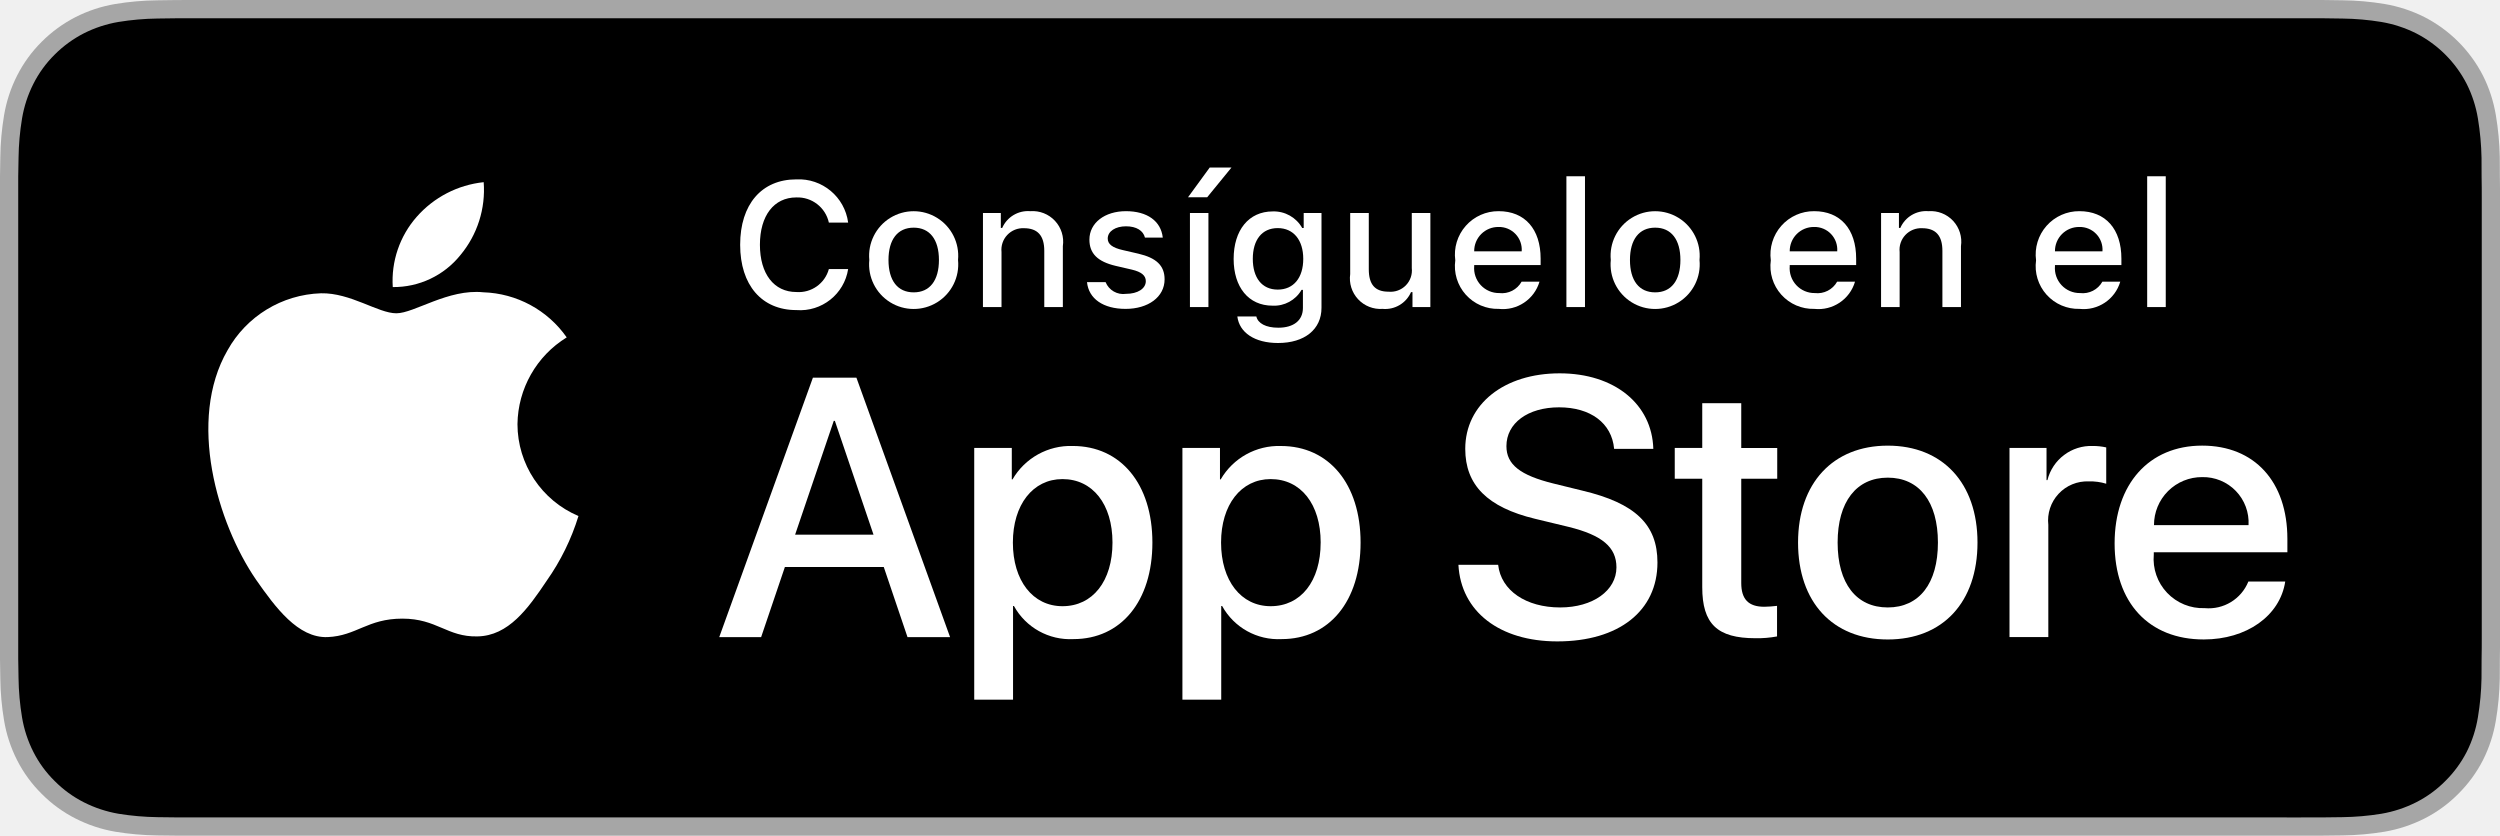
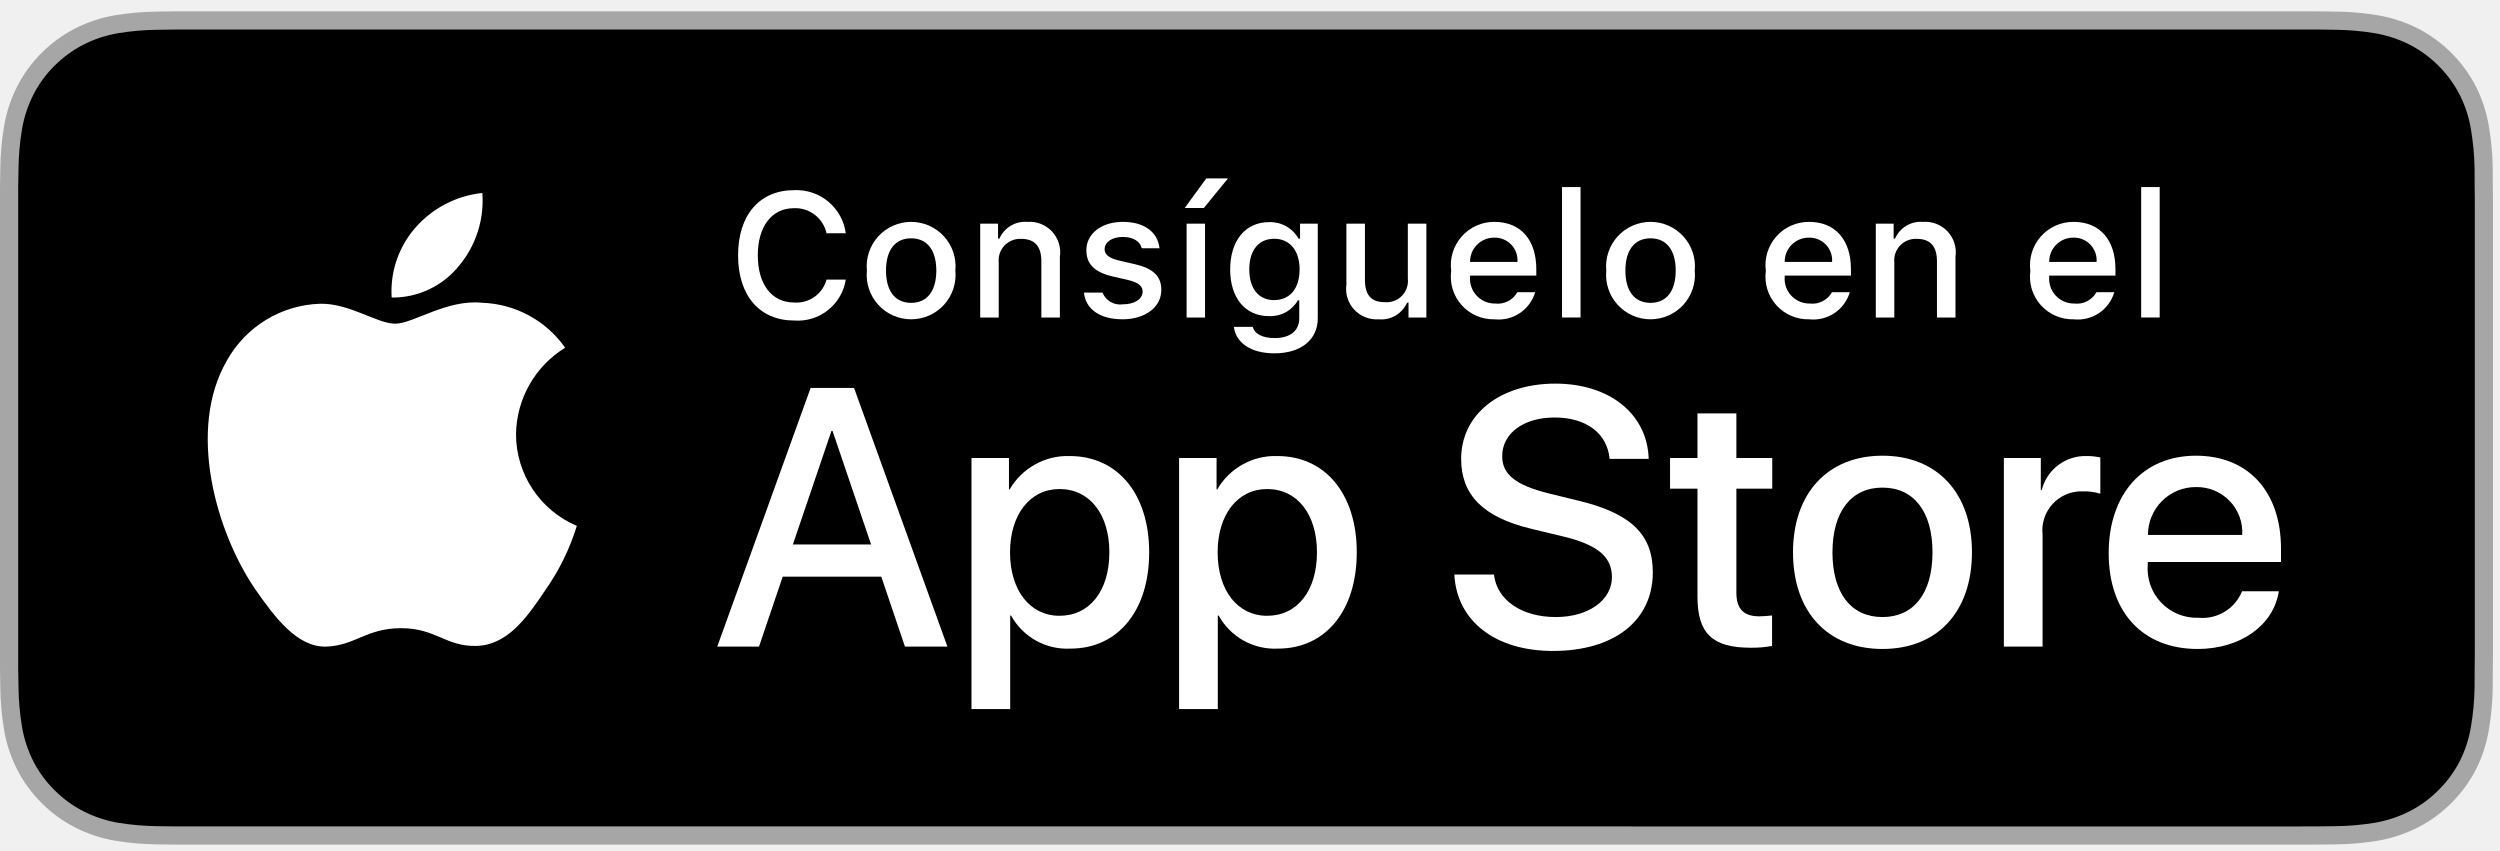
- <svg xmlns="http://www.w3.org/2000/svg" id="livetype" width="119.664" height="40" viewBox="0 0 119.664 40">
-   <g>
-     <g>
-       <g>
-         <path d="M110.135,0H9.535c-.367,0-.729,0-1.095.002-.306.002-.61.008-.919.013A13.215,13.215,0,0,0,5.517.191a6.665,6.665,0,0,0-1.901.627A6.438,6.438,0,0,0,1.998,1.997,6.258,6.258,0,0,0,.819,3.618a6.601,6.601,0,0,0-.625,1.903,12.993,12.993,0,0,0-.179,2.002C.006,7.83.005,8.138,0,8.444V31.559c.005.31.006.611.015.922a12.992,12.992,0,0,0,.179,2.002,6.588,6.588,0,0,0,.625,1.904A6.208,6.208,0,0,0,1.998,38.001a6.274,6.274,0,0,0,1.619,1.179,6.701,6.701,0,0,0,1.901.631,13.455,13.455,0,0,0,2.004.177c.309.007.613.011.919.011C8.806,40,9.168,40,9.535,40H110.135c.359,0,.725,0,1.084-.002.305,0,.617-.004.922-.011a13.279,13.279,0,0,0,2-.177,6.804,6.804,0,0,0,1.908-.631,6.277,6.277,0,0,0,1.617-1.179,6.395,6.395,0,0,0,1.182-1.614,6.604,6.604,0,0,0,.619-1.904,13.506,13.506,0,0,0,.186-2.002c.004-.311.004-.611.004-.922.008-.363.008-.725.008-1.094V9.536c0-.366,0-.729-.008-1.092,0-.307,0-.614-.004-.921a13.507,13.507,0,0,0-.186-2.002,6.618,6.618,0,0,0-.619-1.903,6.466,6.466,0,0,0-2.799-2.8,6.768,6.768,0,0,0-1.908-.627,13.044,13.044,0,0,0-2-.177c-.305-.005-.617-.011-.922-.013-.359-.002-.725-.002-1.084-.002Z" style="fill: #a6a6a6" />
-         <path d="M8.445,39.125c-.305,0-.602-.004-.904-.011a12.687,12.687,0,0,1-1.869-.163,5.884,5.884,0,0,1-1.657-.548,5.406,5.406,0,0,1-1.397-1.017,5.321,5.321,0,0,1-1.021-1.397,5.722,5.722,0,0,1-.543-1.657,12.414,12.414,0,0,1-.167-1.875c-.006-.211-.015-.913-.015-.913V8.444S.882,7.753.888,7.55a12.37,12.37,0,0,1,.166-1.872,5.755,5.755,0,0,1,.543-1.662A5.373,5.373,0,0,1,2.612,2.618,5.565,5.565,0,0,1,4.014,1.595a5.823,5.823,0,0,1,1.653-.544A12.586,12.586,0,0,1,7.543.887L8.445.875H111.214l.913.013a12.385,12.385,0,0,1,1.858.163,5.938,5.938,0,0,1,1.671.548,5.594,5.594,0,0,1,2.415,2.42,5.763,5.763,0,0,1,.535,1.649,12.995,12.995,0,0,1,.174,1.887c.003.283.003.587.003.89.008.375.008.732.008,1.092V30.465c0,.363,0,.718-.008,1.075,0,.325,0,.623-.004.93a12.731,12.731,0,0,1-.171,1.853,5.739,5.739,0,0,1-.54,1.67,5.48,5.48,0,0,1-1.016,1.386,5.413,5.413,0,0,1-1.399,1.022,5.862,5.862,0,0,1-1.668.55,12.542,12.542,0,0,1-1.869.163c-.293.007-.6.011-.897.011l-1.084.002Z" />
-       </g>
-       <g id="_Group_" data-name="&lt;Group&gt;">
-         <g id="_Group_2" data-name="&lt;Group&gt;">
-           <g id="_Group_3" data-name="&lt;Group&gt;">
-             <path id="_Path_" data-name="&lt;Path&gt;" d="M24.769,20.301a4.949,4.949,0,0,1,2.357-4.152,5.066,5.066,0,0,0-3.991-2.158c-1.679-.176-3.307,1.005-4.163,1.005-.872,0-2.19-.987-3.608-.958a5.315,5.315,0,0,0-4.473,2.728c-1.934,3.348-.491,8.269,1.361,10.976.927,1.325,2.01,2.806,3.428,2.753,1.387-.058,1.905-.884,3.579-.884,1.659,0,2.145.884,3.591.851,1.488-.024,2.426-1.331,3.321-2.669a10.962,10.962,0,0,0,1.518-3.093A4.782,4.782,0,0,1,24.769,20.301Z" style="fill: #fff" />
-             <path id="_Path_2" data-name="&lt;Path&gt;" d="M22.037,12.211a4.872,4.872,0,0,0,1.115-3.491,4.957,4.957,0,0,0-3.208,1.66,4.636,4.636,0,0,0-1.144,3.361A4.099,4.099,0,0,0,22.037,12.211Z" style="fill: #fff" />
-           </g>
-         </g>
-         <g>
-           <path d="M42.302,27.14h-4.733l-1.137,3.356H34.427l4.483-12.418h2.083l4.483,12.418H43.438ZM38.059,25.591h3.752l-1.85-5.447h-.052Z" style="fill: #fff" />
-           <path d="M55.16,25.97c0,2.813-1.506,4.621-3.778,4.621a3.069,3.069,0,0,1-2.849-1.584h-.043v4.484h-1.858V21.442H48.43v1.506h.034a3.212,3.212,0,0,1,2.883-1.601C53.645,21.348,55.16,23.164,55.16,25.97Zm-1.91,0c0-1.833-.947-3.038-2.393-3.038-1.42,0-2.375,1.23-2.375,3.038,0,1.824.955,3.046,2.375,3.046C52.302,29.016,53.25,27.819,53.25,25.97Z" style="fill: #fff" />
-           <path d="M65.125,25.97c0,2.813-1.506,4.621-3.778,4.621a3.069,3.069,0,0,1-2.849-1.584h-.043v4.484h-1.858V21.442H58.395v1.506h.034A3.212,3.212,0,0,1,61.312,21.348C63.61,21.348,65.125,23.164,65.125,25.97Zm-1.91,0c0-1.833-.947-3.038-2.393-3.038-1.42,0-2.375,1.23-2.375,3.038,0,1.824.955,3.046,2.375,3.046C62.267,29.016,63.214,27.819,63.214,25.97Z" style="fill: #fff" />
-           <path d="M71.71,27.036c.138,1.231,1.334,2.04,2.969,2.04,1.566,0,2.693-.809,2.693-1.919,0-.964-.68-1.541-2.289-1.937l-1.609-.388c-2.28-.551-3.339-1.617-3.339-3.348,0-2.143,1.867-3.614,4.519-3.614,2.624,0,4.423,1.472,4.483,3.614h-1.876c-.112-1.239-1.137-1.987-2.634-1.987s-2.521.757-2.521,1.858c0,.878.654,1.395,2.255,1.79l1.368.336c2.548.603,3.606,1.626,3.606,3.442,0,2.323-1.851,3.778-4.794,3.778-2.754,0-4.613-1.421-4.733-3.667Z" style="fill: #fff" />
-           <path d="M83.346,19.3v2.143h1.722v1.472H83.346v4.991c0,.775.345,1.137,1.102,1.137a5.808,5.808,0,0,0,.611-.043v1.463a5.104,5.104,0,0,1-1.032.086c-1.833,0-2.548-.688-2.548-2.444V22.914H80.163V21.442H81.479V19.3Z" style="fill: #fff" />
-           <path d="M86.065,25.97c0-2.849,1.678-4.639,4.294-4.639,2.625,0,4.295,1.79,4.295,4.639,0,2.856-1.661,4.639-4.295,4.639C87.726,30.608,86.065,28.826,86.065,25.97Zm6.695,0c0-1.954-.896-3.107-2.401-3.107s-2.4,1.162-2.4,3.107c0,1.962.895,3.106,2.4,3.106S92.76,27.932,92.76,25.97Z" style="fill: #fff" />
-           <path d="M96.186,21.442h1.772v1.541h.043a2.159,2.159,0,0,1,2.178-1.636,2.866,2.866,0,0,1,.637.069v1.738a2.598,2.598,0,0,0-.835-.112,1.873,1.873,0,0,0-1.937,2.083v5.37h-1.858Z" style="fill: #fff" />
-           <path d="M109.384,27.837c-.25,1.644-1.851,2.771-3.898,2.771-2.634,0-4.269-1.765-4.269-4.596,0-2.84,1.644-4.682,4.19-4.682,2.505,0,4.08,1.721,4.08,4.466v.637h-6.395v.112a2.358,2.358,0,0,0,2.436,2.564,2.048,2.048,0,0,0,2.091-1.273Zm-6.282-2.702h4.526a2.177,2.177,0,0,0-2.221-2.298A2.292,2.292,0,0,0,103.102,25.135Z" style="fill: #fff" />
-         </g>
-       </g>
-     </g>
-     <g id="_Group_4" data-name="&lt;Group&gt;">
-       <g>
-         <path d="M35.428,11.716c0-1.935,1.029-3.13,2.688-3.13a2.384,2.384,0,0,1,2.481,2.068h-.923A1.535,1.535,0,0,0,38.115,9.45c-1.071,0-1.741.873-1.741,2.266,0,1.39.67,2.262,1.745,2.262a1.495,1.495,0,0,0,1.555-1.1h.923a2.328,2.328,0,0,1-2.478,1.964C36.461,14.842,35.428,13.647,35.428,11.716Z" style="fill: #fff" />
-         <path d="M41.61,12.444a2.133,2.133,0,1,1,4.247,0,2.134,2.134,0,1,1-4.247,0Zm3.333,0c0-.976-.438-1.547-1.208-1.547-.772,0-1.207.571-1.207,1.547,0,.984.435,1.55,1.207,1.55C44.505,13.995,44.943,13.424,44.943,12.444Z" style="fill: #fff" />
-         <path d="M47.05,10.195h.855v.715h.066a1.348,1.348,0,0,1,1.344-.802,1.465,1.465,0,0,1,1.559,1.675v2.915h-.889V12.006c0-.724-.314-1.083-.972-1.083a1.033,1.033,0,0,0-1.075,1.141v2.634h-.889Z" style="fill: #fff" />
-         <path d="M53.895,10.108c1.013,0,1.675.471,1.762,1.265h-.853c-.082-.331-.405-.541-.909-.541-.496,0-.873.235-.873.587,0,.269.228.438.716.55l.748.173c.856.199,1.258.567,1.258,1.229,0,.848-.79,1.414-1.865,1.414-1.071,0-1.77-.484-1.849-1.282H52.919a.914.914,0,0,0,.979.562c.554,0,.947-.248.947-.608,0-.269-.211-.442-.662-.55l-.785-.182c-.856-.203-1.253-.587-1.253-1.257C52.146,10.67,52.877,10.108,53.895,10.108Z" style="fill: #fff" />
-         <path d="M56.865,9.442l1.038-1.422h1.042L57.783,9.442Zm.092.753h.885v4.503h-.885Z" style="fill: #fff" />
-         <path d="M59.226,15.148h.909c.075.327.451.538,1.051.538.74,0,1.179-.352,1.179-.947V13.875h-.066a1.514,1.514,0,0,1-1.39.756c-1.149,0-1.86-.889-1.86-2.237,0-1.373.719-2.274,1.869-2.274a1.56,1.56,0,0,1,1.414.794h.07v-.719h.852v4.54c0,1.03-.807,1.683-2.08,1.683C60.048,16.418,59.32,15.914,59.226,15.148Zm3.155-2.758c0-.897-.464-1.472-1.221-1.472-.765,0-1.194.575-1.194,1.472,0,.897.43,1.472,1.194,1.472C61.922,13.862,62.381,13.292,62.381,12.39Z" style="fill: #fff" />
-         <path d="M68.465,14.698h-.856v-.715h-.07a1.35,1.35,0,0,1-1.36.802,1.463,1.463,0,0,1-1.551-1.667V10.195h.89v2.692c0,.728.293,1.075.946,1.075a1.022,1.022,0,0,0,1.112-1.133V10.195h.89Z" style="fill: #fff" />
-         <path d="M73.689,13.482a1.828,1.828,0,0,1-1.951,1.303,2.045,2.045,0,0,1-2.08-2.324,2.077,2.077,0,0,1,2.076-2.353c1.253,0,2.009.856,2.009,2.27V12.688H70.563v.05a1.19,1.19,0,0,0,1.199,1.29,1.079,1.079,0,0,0,1.071-.546Zm-3.126-1.451h2.274a1.086,1.086,0,0,0-1.108-1.167A1.152,1.152,0,0,0,70.563,12.031Z" style="fill: #fff" />
-         <path d="M74.977,8.437h.889v6.261h-.889Z" style="fill: #fff" />
-         <path d="M77.101,12.444a2.133,2.133,0,1,1,4.247,0,2.134,2.134,0,1,1-4.247,0Zm3.333,0c0-.976-.438-1.547-1.208-1.547-.772,0-1.207.571-1.207,1.547,0,.984.435,1.55,1.207,1.55C79.996,13.995,80.434,13.424,80.434,12.444Z" style="fill: #fff" />
-         <path d="M88.792,13.482a1.828,1.828,0,0,1-1.951,1.303,2.045,2.045,0,0,1-2.08-2.324,2.077,2.077,0,0,1,2.076-2.353c1.253,0,2.009.856,2.009,2.27V12.688H85.666v.05a1.19,1.19,0,0,0,1.199,1.29,1.079,1.079,0,0,0,1.071-.546Zm-3.126-1.451H87.94a1.086,1.086,0,0,0-1.108-1.167A1.152,1.152,0,0,0,85.666,12.031Z" style="fill: #fff" />
-         <path d="M90.039,10.195h.855v.715h.066a1.348,1.348,0,0,1,1.344-.802,1.465,1.465,0,0,1,1.559,1.675v2.915h-.889V12.006c0-.724-.314-1.083-.972-1.083a1.033,1.033,0,0,0-1.075,1.141v2.634h-.889Z" style="fill: #fff" />
-         <path d="M101.488,13.482a1.828,1.828,0,0,1-1.951,1.303,2.045,2.045,0,0,1-2.08-2.324,2.077,2.077,0,0,1,2.076-2.353c1.253,0,2.009.856,2.009,2.27V12.688H98.362v.05a1.19,1.19,0,0,0,1.199,1.29,1.079,1.079,0,0,0,1.071-.546Zm-3.126-1.451h2.274a1.086,1.086,0,0,0-1.108-1.167A1.152,1.152,0,0,0,98.362,12.031Z" style="fill: #fff" />
-         <path d="M102.776,8.437h.889v6.261h-.889Z" style="fill: #fff" />
-       </g>
-     </g>
+ <svg xmlns="http://www.w3.org/2000/svg" width="150" height="51" viewBox="0 0 150 51" fill="none">
+   <g clip-path="url(#clip0_721_1168)">
+     <path d="M137.668 0.678H11.918C11.46 0.678 11.007 0.678 10.55 0.68C10.167 0.683 9.788 0.69 9.401 0.696C8.562 0.706 7.725 0.78 6.896 0.917C6.069 1.057 5.268 1.322 4.52 1.701C3.773 2.083 3.09 2.581 2.497 3.174C1.9 3.766 1.403 4.45 1.024 5.201C0.644 5.949 0.381 6.752 0.243 7.58C0.104 8.407 0.029 9.244 0.019 10.082C0.007 10.466 0.006 10.85 0 11.233V40.126C0.006 40.514 0.007 40.89 0.019 41.279C0.029 42.117 0.104 42.954 0.243 43.781C0.38 44.61 0.644 45.412 1.024 46.161C1.403 46.909 1.9 47.59 2.497 48.179C3.088 48.775 3.771 49.273 4.52 49.653C5.268 50.033 6.069 50.299 6.896 50.441C7.725 50.577 8.562 50.651 9.401 50.662C9.788 50.67 10.167 50.675 10.55 50.675C11.007 50.678 11.46 50.678 11.918 50.678H137.668C138.118 50.678 138.574 50.678 139.023 50.675C139.404 50.675 139.795 50.67 140.176 50.662C141.014 50.652 141.849 50.578 142.676 50.441C143.506 50.298 144.309 50.032 145.061 49.653C145.809 49.273 146.492 48.775 147.083 48.179C147.678 47.588 148.176 46.907 148.56 46.161C148.937 45.412 149.198 44.609 149.333 43.781C149.473 42.954 149.55 42.117 149.565 41.279C149.57 40.89 149.57 40.514 149.57 40.126C149.58 39.672 149.58 39.22 149.58 38.759V12.598C149.58 12.14 149.58 11.686 149.57 11.233C149.57 10.85 149.57 10.466 149.565 10.082C149.55 9.243 149.473 8.407 149.333 7.58C149.198 6.752 148.937 5.95 148.56 5.201C147.788 3.697 146.564 2.473 145.061 1.701C144.309 1.322 143.505 1.058 142.676 0.917C141.849 0.779 141.014 0.705 140.176 0.696C139.795 0.69 139.404 0.683 139.023 0.68C138.574 0.678 138.118 0.678 137.668 0.678Z" fill="#A6A6A6" />
+     <path d="M10.556 49.584C10.175 49.584 9.804 49.579 9.426 49.571C8.643 49.56 7.862 49.492 7.089 49.367C6.369 49.243 5.671 49.012 5.018 48.682C4.372 48.355 3.782 47.926 3.272 47.411C2.755 46.903 2.324 46.313 1.996 45.666C1.666 45.014 1.437 44.315 1.318 43.594C1.189 42.819 1.12 42.036 1.11 41.25C1.102 40.987 1.091 40.109 1.091 40.109V11.233C1.091 11.233 1.102 10.369 1.11 10.115C1.119 9.331 1.188 8.549 1.317 7.775C1.436 7.052 1.665 6.351 1.996 5.697C2.322 5.05 2.75 4.46 3.265 3.95C3.779 3.435 4.37 3.003 5.018 2.672C5.669 2.343 6.365 2.114 7.084 1.992C7.86 1.865 8.643 1.796 9.429 1.787L10.557 1.771H139.017L140.159 1.787C140.937 1.797 141.714 1.865 142.482 1.991C143.208 2.114 143.912 2.345 144.57 2.675C145.868 3.344 146.923 4.402 147.589 5.7C147.915 6.35 148.14 7.045 148.258 7.761C148.388 8.541 148.461 9.33 148.475 10.12C148.479 10.475 148.479 10.855 148.479 11.233C148.489 11.702 148.489 12.148 148.489 12.598V38.759C148.489 39.213 148.489 39.656 148.479 40.103C148.479 40.509 148.479 40.882 148.474 41.265C148.46 42.041 148.388 42.816 148.261 43.582C148.144 44.308 147.916 45.012 147.586 45.669C147.256 46.31 146.828 46.894 146.316 47.401C145.805 47.919 145.215 48.35 144.567 48.679C143.91 49.012 143.207 49.244 142.482 49.367C141.709 49.493 140.928 49.561 140.145 49.571C139.779 49.579 139.396 49.584 139.024 49.584L137.669 49.587L10.556 49.584Z" fill="black" />
+     <path d="M30.961 26.054C30.974 25.01 31.252 23.987 31.767 23.08C32.282 22.172 33.018 21.41 33.907 20.864C33.342 20.057 32.597 19.393 31.731 18.925C30.865 18.457 29.902 18.197 28.918 18.166C26.819 17.946 24.784 19.422 23.714 19.422C22.624 19.422 20.977 18.188 19.203 18.225C18.056 18.262 16.939 18.595 15.959 19.193C14.979 19.791 14.17 20.632 13.612 21.635C11.195 25.82 12.998 31.971 15.314 35.355C16.473 37.011 17.827 38.862 19.598 38.796C21.332 38.724 21.98 37.691 24.073 37.691C26.146 37.691 26.754 38.796 28.561 38.755C30.422 38.724 31.594 37.091 32.712 35.418C33.544 34.238 34.185 32.933 34.61 31.553C33.529 31.095 32.607 30.33 31.958 29.352C31.309 28.375 30.962 27.227 30.961 26.054Z" fill="white" />
+     <path d="M27.547 15.941C28.561 14.724 29.061 13.158 28.94 11.578C27.39 11.741 25.958 12.482 24.93 13.653C24.427 14.225 24.043 14.89 23.797 15.611C23.552 16.332 23.451 17.094 23.5 17.854C24.276 17.862 25.043 17.694 25.743 17.363C26.444 17.032 27.061 16.546 27.547 15.941Z" fill="white" />
+     <path d="M52.878 34.602H46.961L45.54 38.798H43.034L48.638 23.275H51.242L56.846 38.798H54.297L52.878 34.602ZM47.574 32.666H52.264L49.952 25.857H49.887L47.574 32.666Z" fill="white" />
+     <path d="M68.95 33.14C68.95 36.657 67.067 38.916 64.227 38.916C63.507 38.954 62.791 38.788 62.162 38.438C61.532 38.088 61.014 37.568 60.666 36.936H60.612V42.542H58.289V27.481H60.538V29.363H60.58C60.944 28.735 61.471 28.217 62.106 27.865C62.74 27.513 63.459 27.339 64.184 27.362C67.056 27.363 68.95 29.633 68.95 33.14ZM66.562 33.14C66.562 30.849 65.378 29.342 63.571 29.342C61.796 29.342 60.602 30.881 60.602 33.14C60.602 35.42 61.796 36.947 63.571 36.947C65.378 36.947 66.562 35.452 66.562 33.14Z" fill="white" />
+     <path d="M81.406 33.14C81.406 36.657 79.523 38.916 76.683 38.916C75.963 38.954 75.248 38.788 74.618 38.438C73.988 38.088 73.47 37.568 73.122 36.936H73.068V42.542H70.745V27.481H72.994V29.363H73.036C73.4 28.735 73.927 28.217 74.562 27.865C75.196 27.513 75.915 27.339 76.64 27.362C79.512 27.362 81.406 29.633 81.406 33.14ZM79.018 33.14C79.018 30.849 77.834 29.342 76.027 29.342C74.252 29.342 73.058 30.881 73.058 33.14C73.058 35.42 74.252 36.947 76.027 36.947C77.834 36.947 79.018 35.452 79.018 33.14Z" fill="white" />
+     <path d="M89.638 34.473C89.81 36.012 91.305 37.023 93.349 37.023C95.307 37.023 96.716 36.012 96.716 34.624C96.716 33.419 95.866 32.698 93.854 32.204L91.843 31.719C88.992 31.03 87.669 29.698 87.669 27.534C87.669 24.856 90.003 23.017 93.317 23.017C96.597 23.017 98.846 24.856 98.921 27.534H96.576C96.436 25.985 95.156 25.05 93.284 25.05C91.413 25.05 90.132 25.996 90.132 27.373C90.132 28.471 90.95 29.116 92.951 29.611L94.661 30.031C97.846 30.784 99.169 32.063 99.169 34.334C99.169 37.238 96.856 39.057 93.177 39.057C89.734 39.057 87.41 37.281 87.26 34.473L89.638 34.473Z" fill="white" />
+     <path d="M104.183 24.803V27.481H106.335V29.321H104.183V35.56C104.183 36.529 104.614 36.98 105.56 36.98C105.815 36.976 106.07 36.958 106.324 36.927V38.755C105.898 38.835 105.466 38.871 105.033 38.863C102.742 38.863 101.849 38.002 101.849 35.807V29.321H100.203V27.481H101.849V24.803H104.183Z" fill="white" />
+     <path d="M107.581 33.14C107.581 29.579 109.678 27.342 112.948 27.342C116.23 27.342 118.317 29.579 118.317 33.14C118.317 36.711 116.241 38.938 112.948 38.938C109.657 38.938 107.581 36.711 107.581 33.14ZM115.95 33.14C115.95 30.698 114.831 29.256 112.948 29.256C111.066 29.256 109.948 30.709 109.948 33.14C109.948 35.593 111.066 37.023 112.948 37.023C114.831 37.023 115.95 35.593 115.95 33.14Z" fill="white" />
+     <path d="M120.232 27.481H122.448V29.407H122.502C122.652 28.805 123.004 28.274 123.5 27.901C123.996 27.529 124.604 27.339 125.224 27.362C125.492 27.361 125.759 27.39 126.02 27.449V29.622C125.682 29.519 125.329 29.471 124.976 29.482C124.639 29.468 124.302 29.527 123.99 29.656C123.678 29.785 123.397 29.979 123.167 30.227C122.937 30.474 122.763 30.768 122.658 31.089C122.552 31.41 122.517 31.75 122.555 32.085V38.798H120.232L120.232 27.481Z" fill="white" />
+     <path d="M136.73 35.474C136.418 37.529 134.417 38.938 131.857 38.938C128.565 38.938 126.521 36.733 126.521 33.194C126.521 29.644 128.576 27.342 131.76 27.342C134.891 27.342 136.86 29.493 136.86 32.924V33.72H128.866V33.86C128.83 34.277 128.882 34.696 129.019 35.091C129.157 35.486 129.377 35.847 129.665 36.15C129.953 36.453 130.302 36.692 130.69 36.85C131.077 37.008 131.493 37.081 131.911 37.066C132.46 37.117 133.011 36.99 133.482 36.703C133.953 36.417 134.318 35.986 134.524 35.474L136.73 35.474ZM128.877 32.096H134.535C134.556 31.722 134.499 31.347 134.369 30.996C134.238 30.644 134.036 30.323 133.775 30.054C133.514 29.784 133.201 29.571 132.854 29.428C132.507 29.286 132.135 29.216 131.76 29.224C131.381 29.222 131.006 29.294 130.656 29.438C130.306 29.581 129.988 29.793 129.72 30.06C129.452 30.327 129.24 30.644 129.095 30.994C128.95 31.343 128.876 31.718 128.877 32.096Z" fill="white" />
+     <path d="M44.285 15.323C44.285 12.905 45.571 11.41 47.644 11.41C48.391 11.373 49.125 11.619 49.699 12.098C50.274 12.576 50.648 13.254 50.746 13.995H49.592C49.495 13.556 49.247 13.164 48.891 12.889C48.535 12.614 48.094 12.473 47.644 12.491C46.305 12.491 45.468 13.581 45.468 15.323C45.468 17.06 46.305 18.151 47.649 18.151C48.082 18.183 48.513 18.063 48.868 17.813C49.222 17.562 49.479 17.195 49.592 16.776H50.746C50.633 17.5 50.252 18.155 49.678 18.61C49.104 19.065 48.379 19.287 47.649 19.231C45.576 19.231 44.285 17.737 44.285 15.323Z" fill="white" />
+     <path d="M52.013 16.233C51.978 15.863 52.02 15.49 52.137 15.137C52.255 14.785 52.444 14.46 52.694 14.185C52.944 13.911 53.249 13.691 53.589 13.54C53.928 13.39 54.296 13.312 54.667 13.312C55.039 13.312 55.407 13.39 55.746 13.54C56.086 13.691 56.391 13.911 56.641 14.185C56.891 14.46 57.08 14.785 57.198 15.137C57.315 15.49 57.357 15.863 57.322 16.233C57.358 16.603 57.316 16.977 57.199 17.33C57.082 17.683 56.893 18.008 56.643 18.284C56.393 18.559 56.088 18.779 55.748 18.93C55.407 19.081 55.039 19.158 54.667 19.158C54.295 19.158 53.928 19.081 53.587 18.93C53.247 18.779 52.942 18.559 52.692 18.284C52.442 18.008 52.253 17.683 52.136 17.33C52.019 16.977 51.977 16.603 52.013 16.233ZM56.179 16.233C56.179 15.013 55.631 14.299 54.669 14.299C53.704 14.299 53.16 15.013 53.16 16.233C53.16 17.463 53.704 18.171 54.669 18.171C55.631 18.171 56.179 17.458 56.179 16.233Z" fill="white" />
+     <path d="M58.812 13.421H59.882V14.316H59.965C60.105 13.994 60.343 13.725 60.644 13.545C60.945 13.366 61.295 13.284 61.644 13.313C61.918 13.292 62.193 13.333 62.449 13.434C62.705 13.534 62.935 13.69 63.122 13.891C63.309 14.092 63.448 14.333 63.53 14.595C63.611 14.857 63.633 15.134 63.593 15.406V19.05H62.482V15.685C62.482 14.781 62.089 14.331 61.267 14.331C61.081 14.322 60.895 14.354 60.723 14.424C60.55 14.493 60.395 14.6 60.267 14.735C60.14 14.87 60.043 15.032 59.983 15.208C59.924 15.385 59.903 15.572 59.923 15.757V19.05H58.812V13.421Z" fill="white" />
+     <path d="M67.368 13.312C68.634 13.312 69.462 13.902 69.57 14.894H68.505C68.402 14.481 67.998 14.217 67.368 14.217C66.748 14.217 66.277 14.511 66.277 14.951C66.277 15.287 66.561 15.499 67.172 15.639L68.107 15.855C69.177 16.104 69.679 16.564 69.679 17.391C69.679 18.451 68.691 19.158 67.347 19.158C66.008 19.158 65.135 18.554 65.037 17.556H66.149C66.245 17.794 66.417 17.992 66.639 18.119C66.861 18.247 67.12 18.296 67.373 18.259C68.065 18.259 68.557 17.949 68.557 17.499C68.557 17.163 68.293 16.946 67.73 16.812L66.748 16.584C65.677 16.331 65.182 15.85 65.182 15.013C65.182 14.015 66.096 13.312 67.368 13.312Z" fill="white" />
+     <path d="M71.082 12.48L72.379 10.702H73.682L72.229 12.48H71.082ZM71.196 13.421H72.302V19.05H71.196V13.421Z" fill="white" />
+     <path d="M74.032 19.613H75.168C75.263 20.022 75.732 20.285 76.482 20.285C77.407 20.285 77.955 19.846 77.955 19.102V18.021H77.872C77.698 18.324 77.444 18.572 77.137 18.739C76.831 18.906 76.484 18.985 76.135 18.967C74.698 18.967 73.81 17.856 73.81 16.171C73.81 14.455 74.708 13.328 76.146 13.328C76.504 13.315 76.857 13.401 77.169 13.576C77.481 13.751 77.738 14.009 77.914 14.32H78.002V13.421H79.066V19.096C79.066 20.384 78.058 21.2 76.466 21.2C75.06 21.2 74.15 20.57 74.032 19.613ZM77.976 16.165C77.976 15.044 77.396 14.326 76.45 14.326C75.494 14.326 74.957 15.044 74.957 16.165C74.957 17.287 75.494 18.006 76.45 18.006C77.402 18.006 77.976 17.293 77.976 16.165Z" fill="white" />
+     <path d="M85.582 19.05H84.511V18.156H84.423C84.281 18.48 84.04 18.752 83.735 18.932C83.43 19.112 83.076 19.191 82.723 19.159C82.451 19.178 82.177 19.136 81.923 19.036C81.669 18.936 81.441 18.78 81.255 18.581C81.069 18.381 80.93 18.142 80.849 17.882C80.767 17.621 80.745 17.346 80.784 17.076V13.421H81.896V16.786C81.896 17.696 82.263 18.13 83.079 18.13C83.269 18.148 83.46 18.124 83.638 18.058C83.817 17.993 83.979 17.889 84.112 17.753C84.245 17.617 84.346 17.454 84.408 17.274C84.47 17.094 84.491 16.903 84.47 16.714V13.421H85.582V19.05Z" fill="white" />
+     <path d="M92.111 17.53C91.96 18.045 91.633 18.489 91.187 18.787C90.742 19.085 90.205 19.216 89.672 19.159C89.301 19.168 88.933 19.097 88.592 18.95C88.252 18.803 87.947 18.584 87.7 18.308C87.452 18.031 87.268 17.704 87.16 17.35C87.051 16.995 87.021 16.621 87.072 16.253C87.023 15.885 87.053 15.51 87.161 15.154C87.269 14.798 87.453 14.47 87.699 14.191C87.945 13.912 88.248 13.689 88.588 13.538C88.927 13.386 89.295 13.309 89.667 13.313C91.234 13.313 92.178 14.383 92.178 16.15V16.538H88.204V16.6C88.186 16.806 88.212 17.014 88.28 17.21C88.347 17.406 88.455 17.586 88.597 17.738C88.738 17.89 88.909 18.01 89.1 18.092C89.29 18.174 89.495 18.215 89.703 18.212C89.968 18.244 90.238 18.197 90.476 18.075C90.715 17.953 90.911 17.764 91.042 17.53L92.111 17.53ZM88.204 15.716H91.047C91.061 15.527 91.035 15.338 90.971 15.159C90.908 14.981 90.807 14.818 90.677 14.68C90.546 14.543 90.389 14.434 90.214 14.362C90.039 14.289 89.851 14.254 89.661 14.258C89.469 14.256 89.278 14.292 89.1 14.364C88.922 14.437 88.761 14.544 88.625 14.68C88.489 14.816 88.382 14.977 88.309 15.155C88.237 15.333 88.201 15.524 88.204 15.716Z" fill="white" />
+     <path d="M93.721 11.224H94.832V19.05H93.721V11.224Z" fill="white" />
+     <path d="M96.376 16.233C96.341 15.863 96.383 15.49 96.501 15.137C96.618 14.785 96.808 14.46 97.058 14.185C97.307 13.911 97.612 13.691 97.952 13.54C98.292 13.39 98.659 13.312 99.031 13.312C99.402 13.312 99.77 13.39 100.11 13.54C100.449 13.691 100.754 13.911 101.004 14.185C101.254 14.46 101.444 14.785 101.561 15.137C101.678 15.49 101.721 15.863 101.685 16.233C101.721 16.603 101.679 16.977 101.562 17.33C101.445 17.683 101.256 18.008 101.006 18.284C100.756 18.559 100.451 18.779 100.111 18.93C99.771 19.081 99.403 19.158 99.031 19.158C98.659 19.158 98.291 19.081 97.951 18.93C97.611 18.779 97.306 18.559 97.056 18.284C96.806 18.008 96.616 17.683 96.499 17.33C96.382 16.977 96.34 16.603 96.376 16.233ZM100.543 16.233C100.543 15.013 99.995 14.299 99.033 14.299C98.067 14.299 97.524 15.013 97.524 16.233C97.524 17.463 98.067 18.171 99.033 18.171C99.995 18.171 100.543 17.458 100.543 16.233Z" fill="white" />
+     <path d="M110.989 17.53C110.838 18.045 110.511 18.489 110.066 18.787C109.62 19.085 109.083 19.216 108.55 19.159C108.18 19.168 107.811 19.097 107.47 18.95C107.13 18.803 106.825 18.584 106.578 18.308C106.33 18.031 106.146 17.704 106.038 17.35C105.929 16.995 105.9 16.621 105.95 16.253C105.901 15.885 105.931 15.51 106.039 15.154C106.148 14.798 106.331 14.47 106.577 14.191C106.823 13.912 107.126 13.689 107.466 13.538C107.805 13.386 108.174 13.309 108.545 13.313C110.112 13.313 111.056 14.383 111.056 16.15V16.538H107.082V16.6C107.064 16.806 107.09 17.014 107.158 17.21C107.226 17.406 107.334 17.586 107.475 17.738C107.616 17.89 107.787 18.01 107.978 18.092C108.168 18.174 108.374 18.215 108.581 18.212C108.847 18.244 109.116 18.197 109.354 18.075C109.593 17.953 109.79 17.764 109.92 17.53L110.989 17.53ZM107.082 15.716H109.925C109.939 15.527 109.913 15.338 109.85 15.159C109.786 14.981 109.686 14.818 109.555 14.68C109.425 14.543 109.267 14.434 109.092 14.362C108.917 14.289 108.729 14.254 108.539 14.258C108.347 14.256 108.157 14.292 107.979 14.364C107.801 14.437 107.639 14.544 107.503 14.68C107.367 14.816 107.26 14.977 107.188 15.155C107.115 15.333 107.079 15.524 107.082 15.716Z" fill="white" />
+     <path d="M112.548 13.421H113.618V14.316H113.701C113.842 13.994 114.079 13.725 114.38 13.545C114.681 13.366 115.031 13.284 115.38 13.313C115.654 13.292 115.929 13.333 116.185 13.434C116.441 13.534 116.671 13.69 116.858 13.891C117.045 14.092 117.184 14.333 117.266 14.595C117.347 14.857 117.369 15.134 117.329 15.406V19.05H116.218V15.685C116.218 14.781 115.825 14.331 115.003 14.331C114.817 14.322 114.632 14.354 114.459 14.424C114.286 14.493 114.131 14.6 114.003 14.735C113.876 14.87 113.779 15.032 113.719 15.208C113.66 15.385 113.639 15.572 113.659 15.757V19.05H112.548V13.421Z" fill="white" />
+     <path d="M126.86 17.53C126.709 18.045 126.382 18.489 125.936 18.787C125.49 19.085 124.954 19.216 124.421 19.159C124.05 19.168 123.681 19.097 123.341 18.95C123 18.803 122.696 18.584 122.448 18.308C122.201 18.031 122.017 17.704 121.908 17.35C121.8 16.995 121.77 16.621 121.821 16.253C121.771 15.885 121.802 15.51 121.91 15.154C122.018 14.798 122.201 14.47 122.447 14.191C122.693 13.912 122.996 13.689 123.336 13.538C123.676 13.386 124.044 13.309 124.416 13.313C125.982 13.313 126.927 14.383 126.927 16.15V16.538H122.952V16.6C122.935 16.806 122.961 17.014 123.028 17.21C123.096 17.406 123.204 17.586 123.345 17.738C123.486 17.89 123.658 18.01 123.848 18.092C124.039 18.174 124.244 18.215 124.451 18.212C124.717 18.244 124.986 18.197 125.225 18.075C125.463 17.953 125.66 17.764 125.79 17.53L126.86 17.53ZM122.952 15.716H125.795C125.809 15.527 125.784 15.338 125.72 15.159C125.656 14.981 125.556 14.818 125.425 14.68C125.295 14.543 125.137 14.434 124.962 14.362C124.787 14.289 124.599 14.254 124.41 14.258C124.218 14.256 124.027 14.292 123.849 14.364C123.671 14.437 123.509 14.544 123.374 14.68C123.238 14.816 123.13 14.977 123.058 15.155C122.986 15.333 122.95 15.524 122.952 15.716Z" fill="white" />
+     <path d="M128.47 11.224H129.581V19.05H128.47V11.224Z" fill="white" />
  </g>
+   <defs>
+     <clipPath id="clip0_721_1168">
+       <rect width="149.58" height="50" fill="white" transform="translate(0 0.677734)" />
+     </clipPath>
+   </defs>
</svg>
